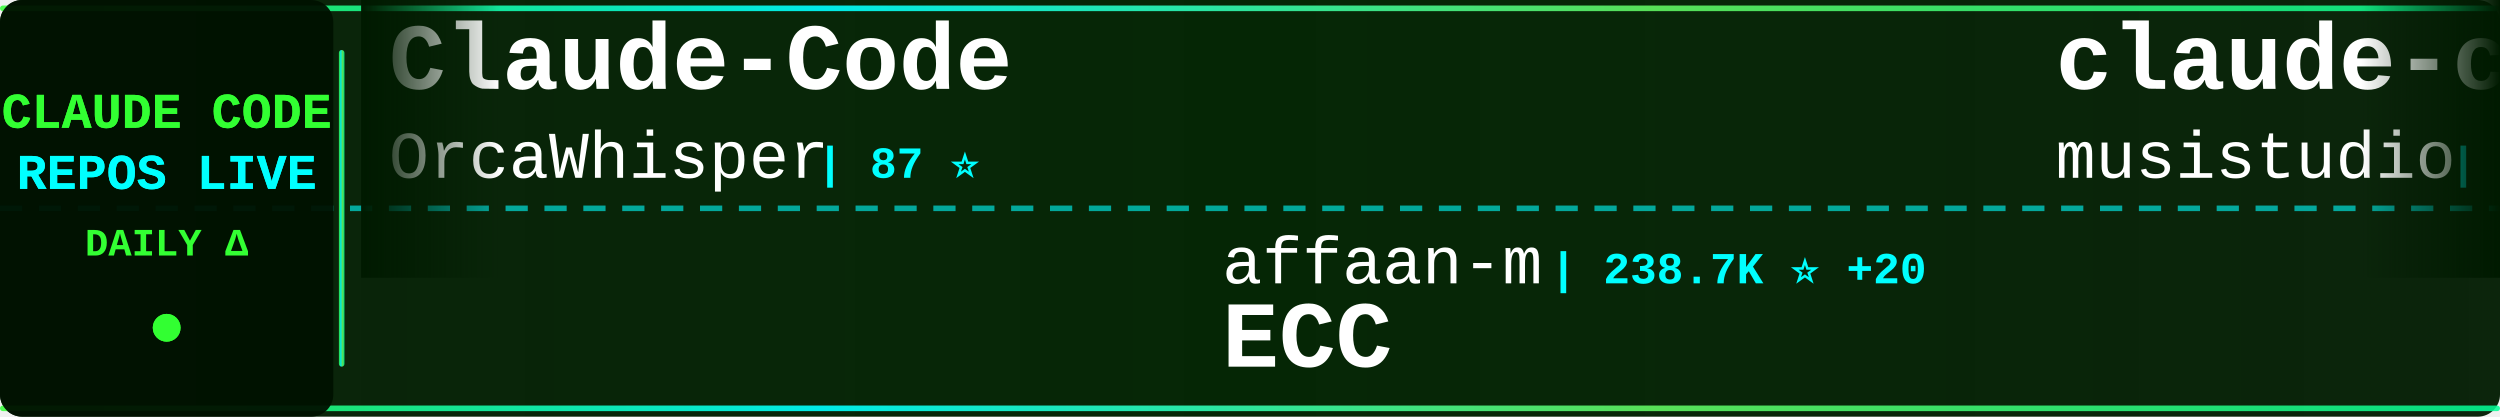
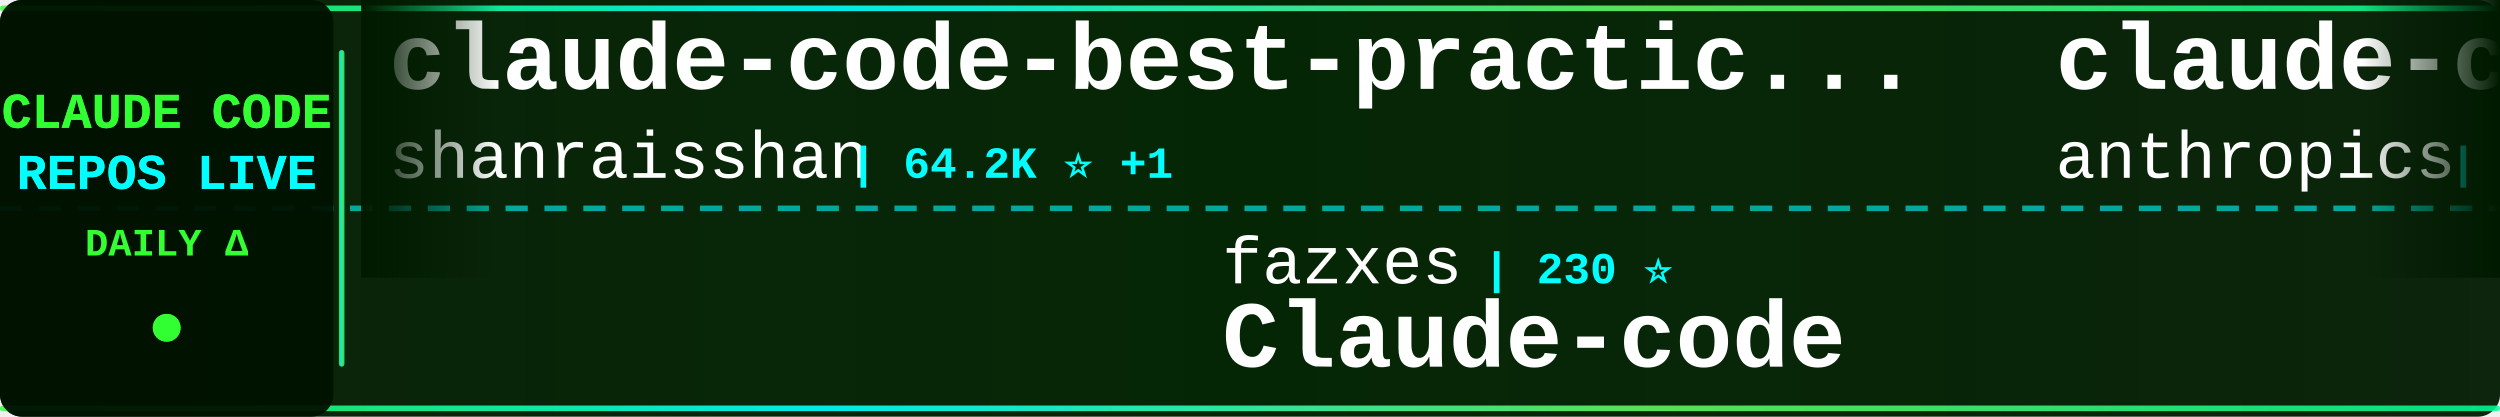
<svg xmlns="http://www.w3.org/2000/svg" width="900" height="150">
  <defs>
    <linearGradient id="tickerBg" x1="0%" y1="0%" x2="100%" y2="0%">
      <stop offset="0%" style="stop-color:#001a00;stop-opacity:0.95" />
      <stop offset="50%" style="stop-color:#002200;stop-opacity:0.98" />
      <stop offset="100%" style="stop-color:#001a00;stop-opacity:0.95" />
    </linearGradient>
    <linearGradient id="borderGrad" x1="0%" y1="0%" x2="100%" y2="0%">
      <stop offset="0%" style="stop-color:#33ff33;stop-opacity:0.85">
        <animate attributeName="stop-opacity" values="0.85;1;0.85" dur="2s" repeatCount="indefinite" />
      </stop>
      <stop offset="33%" style="stop-color:#00ffff;stop-opacity:0.9">
        <animate attributeName="stop-opacity" values="0.9;1;0.9" dur="2.2s" repeatCount="indefinite" />
      </stop>
      <stop offset="66%" style="stop-color:#66ff66;stop-opacity:0.85">
        <animate attributeName="stop-opacity" values="0.85;1;0.85" dur="1.8s" repeatCount="indefinite" />
      </stop>
      <stop offset="100%" style="stop-color:#00ff99;stop-opacity:0.85">
        <animate attributeName="stop-opacity" values="0.85;1;0.85" dur="2s" repeatCount="indefinite" />
      </stop>
    </linearGradient>
    <filter id="textGlow">
      <feGaussianBlur stdDeviation="0.1" result="coloredBlur" />
      <feMerge>
        <feMergeNode in="coloredBlur" />
        <feMergeNode in="SourceGraphic" />
      </feMerge>
    </filter>
    <filter id="metricGlow">
      <feGaussianBlur stdDeviation="0.2" result="coloredBlur" />
      <feMerge>
        <feMergeNode in="coloredBlur" />
        <feMergeNode in="SourceGraphic" />
      </feMerge>
    </filter>
    <linearGradient id="leftFade" x1="0%" y1="0%" x2="100%" y2="0%">
      <stop offset="0%" style="stop-color:#001a00;stop-opacity:1" />
      <stop offset="100%" style="stop-color:#001a00;stop-opacity:0" />
    </linearGradient>
    <linearGradient id="rightFade" x1="0%" y1="0%" x2="100%" y2="0%">
      <stop offset="0%" style="stop-color:#001a00;stop-opacity:0" />
      <stop offset="100%" style="stop-color:#001a00;stop-opacity:1" />
    </linearGradient>
  </defs>
  <rect width="900" height="150" fill="url(#tickerBg)" rx="8" />
  <rect x="0" y="2" width="900" height="2" fill="url(#borderGrad)" rx="1" />
  <rect x="0" y="146" width="900" height="2" fill="url(#borderGrad)" rx="1" />
  <line x1="0" y1="75" x2="900" y2="75" stroke="#00ffff" stroke-width="2" stroke-dasharray="8 6" opacity="0.6" />
  <rect x="0" y="0" width="120" height="150" fill="#001100" opacity="0.95" rx="8" />
  <text x="60" y="46" font-family="'Courier New', monospace" font-size="18" font-weight="bold" fill="#33ff33" text-anchor="middle" filter="url(#textGlow)">
    CLAUDE CODE
  </text>
  <text x="60" y="68" font-family="'Courier New', monospace" font-size="18" font-weight="bold" fill="#00ffff" text-anchor="middle" filter="url(#textGlow)">
    REPOS LIVE
  </text>
  <text x="60" y="92" font-family="'Courier New', monospace" font-size="14" font-weight="bold" fill="#33ff33" text-anchor="middle">
    DAILY Δ
  </text>
  <circle cx="60" cy="118" r="5" fill="#33ff33" filter="url(#metricGlow)">
    <animate attributeName="r" values="4;6;4" dur="1.5s" repeatCount="indefinite" />
    <animate attributeName="opacity" values="0.6;1;0.6" dur="1.5s" repeatCount="indefinite" />
  </circle>
  <rect x="122" y="18" width="2" height="114" fill="url(#borderGrad)" rx="1" />
  <clipPath id="tickerClip">
    <rect x="130" y="0" width="770" height="150" />
  </clipPath>
  <g clip-path="url(#tickerClip)">
    <g id="tickerItems">
      <animateTransform attributeName="transform" attributeType="XML" type="translate" from="0 0" to="-3000 0" dur="54s" repeatCount="indefinite" />
      <g transform="translate(0, 0)">
-         <text x="140" y="32" font-family="'Courier New', monospace" font-size="34" font-weight="bold" fill="#ffffff">Claude-Code</text>
-         <text x="140" y="64" font-family="'Courier New', monospace" font-size="24" font-weight="normal" fill="#ffffff" opacity="1.0">OrcaWhisper</text>
-         <text x="294" y="64" font-family="'Courier New', monospace" font-size="16" font-weight="bold" fill="#00ffff"> | 87 ⭐</text>
+         <text x="140" y="32" font-family="'Courier New', monospace" font-size="34" font-weight="bold" fill="#ffffff">claude-code-best-practic...</text>
+         <text x="140" y="64" font-family="'Courier New', monospace" font-size="24" font-weight="normal" fill="#ffffff" opacity="1.0">shanraisshan</text>
+         <text x="306" y="64" font-family="'Courier New', monospace" font-size="16" font-weight="bold" fill="#00ffff"> | 64.2K ⭐ +1</text>
      </g>
      <g transform="translate(300, 0)">
-         <text x="140" y="102" font-family="'Courier New', monospace" font-size="24" font-weight="normal" fill="#ffffff" opacity="1.0">affaan-m</text>
-         <text x="258" y="102" font-family="'Courier New', monospace" font-size="16" font-weight="bold" fill="#00ffff"> | 238.7K ⭐ +20</text>
-         <text x="140" y="132" font-family="'Courier New', monospace" font-size="34" font-weight="bold" fill="#ffffff">ECC</text>
+         <text x="140" y="102" font-family="'Courier New', monospace" font-size="24" font-weight="normal" fill="#ffffff" opacity="1.0">fazxes</text>
+         <text x="234" y="102" font-family="'Courier New', monospace" font-size="16" font-weight="bold" fill="#00ffff"> | 230 ⭐</text>
+         <text x="140" y="132" font-family="'Courier New', monospace" font-size="34" font-weight="bold" fill="#ffffff">Claude-code</text>
      </g>
      <g transform="translate(600, 0)">
-         <text x="140" y="32" font-family="'Courier New', monospace" font-size="34" font-weight="bold" fill="#ffffff">claude-code-router</text>
-         <text x="140" y="64" font-family="'Courier New', monospace" font-size="24" font-weight="normal" fill="#ffffff" opacity="1.0">musistudio</text>
-         <text x="282" y="64" font-family="'Courier New', monospace" font-size="16" font-weight="bold" fill="#00ffff"> | 36.5K ⭐ +3</text>
+         <text x="140" y="32" font-family="'Courier New', monospace" font-size="34" font-weight="bold" fill="#ffffff">claude-code-base-action</text>
+         <text x="140" y="64" font-family="'Courier New', monospace" font-size="24" font-weight="normal" fill="#ffffff" opacity="1.0">anthropics</text>
+         <text x="282" y="64" font-family="'Courier New', monospace" font-size="16" font-weight="bold" fill="#00ffff"> | 939 ⭐</text>
      </g>
      <g transform="translate(900, 0)">
-         <text x="140" y="102" font-family="'Courier New', monospace" font-size="24" font-weight="normal" fill="#ffffff" opacity="1.0">kodu-ai</text>
-         <text x="246" y="102" font-family="'Courier New', monospace" font-size="16" font-weight="bold" fill="#00ffff"> | 5.2K ⭐</text>
-         <text x="140" y="132" font-family="'Courier New', monospace" font-size="34" font-weight="bold" fill="#ffffff">claude-coder</text>
+         <text x="140" y="102" font-family="'Courier New', monospace" font-size="24" font-weight="normal" fill="#ffffff" opacity="1.0">Pimzino</text>
+         <text x="246" y="102" font-family="'Courier New', monospace" font-size="16" font-weight="bold" fill="#00ffff"> | 3.8K ⭐ +1</text>
+         <text x="140" y="132" font-family="'Courier New', monospace" font-size="34" font-weight="bold" fill="#ffffff">claude-code-spec-workflo...</text>
      </g>
      <g transform="translate(1200, 0)">
-         <text x="140" y="32" font-family="'Courier New', monospace" font-size="34" font-weight="bold" fill="#ffffff">claude-howto</text>
-         <text x="140" y="64" font-family="'Courier New', monospace" font-size="24" font-weight="normal" fill="#ffffff" opacity="1.0">luongnv89</text>
-         <text x="270" y="64" font-family="'Courier New', monospace" font-size="16" font-weight="bold" fill="#00ffff"> | 40.9K ⭐ +40.9K</text>
+         <text x="140" y="32" font-family="'Courier New', monospace" font-size="34" font-weight="bold" fill="#ffffff">claude-code-action</text>
+         <text x="140" y="64" font-family="'Courier New', monospace" font-size="24" font-weight="normal" fill="#ffffff" opacity="1.0">anthropics</text>
+         <text x="282" y="64" font-family="'Courier New', monospace" font-size="16" font-weight="bold" fill="#00ffff"> | 8.6K ⭐ +2</text>
      </g>
      <g transform="translate(1500, 0)">
-         <text x="140" y="102" font-family="'Courier New', monospace" font-size="24" font-weight="normal" fill="#ffffff" opacity="1.0">VoltAgent</text>
-         <text x="270" y="102" font-family="'Courier New', monospace" font-size="16" font-weight="bold" fill="#00ffff"> | 24.1K ⭐ +10</text>
-         <text x="140" y="132" font-family="'Courier New', monospace" font-size="34" font-weight="bold" fill="#ffffff">awesome-claude-code-suba...</text>
+         <text x="140" y="102" font-family="'Courier New', monospace" font-size="24" font-weight="normal" fill="#ffffff" opacity="1.0">SeemSeam</text>
+         <text x="258" y="102" font-family="'Courier New', monospace" font-size="16" font-weight="bold" fill="#00ffff"> | 3.4K ⭐</text>
+         <text x="140" y="132" font-family="'Courier New', monospace" font-size="34" font-weight="bold" fill="#ffffff">claude_codex_bridge</text>
      </g>
      <g transform="translate(1800, 0)">
-         <text x="140" y="32" font-family="'Courier New', monospace" font-size="34" font-weight="bold" fill="#ffffff">my-claude-code-setup</text>
-         <text x="140" y="64" font-family="'Courier New', monospace" font-size="24" font-weight="normal" fill="#ffffff" opacity="1.0">centminmod</text>
-         <text x="282" y="64" font-family="'Courier New', monospace" font-size="16" font-weight="bold" fill="#00ffff"> | 2.6K ⭐</text>
+         <text x="140" y="32" font-family="'Courier New', monospace" font-size="34" font-weight="bold" fill="#ffffff">claude-code-book</text>
+         <text x="140" y="64" font-family="'Courier New', monospace" font-size="24" font-weight="normal" fill="#ffffff" opacity="1.0">lintsinghua</text>
+         <text x="294" y="64" font-family="'Courier New', monospace" font-size="16" font-weight="bold" fill="#00ffff"> | 4.1K ⭐ +1</text>
      </g>
      <g transform="translate(2100, 0)">
-         <text x="140" y="102" font-family="'Courier New', monospace" font-size="24" font-weight="normal" fill="#ffffff" opacity="1.0">ding113</text>
-         <text x="246" y="102" font-family="'Courier New', monospace" font-size="16" font-weight="bold" fill="#00ffff"> | 3.3K ⭐</text>
-         <text x="140" y="132" font-family="'Courier New', monospace" font-size="34" font-weight="bold" fill="#ffffff">claude-code-hub</text>
+         <text x="140" y="102" font-family="'Courier New', monospace" font-size="24" font-weight="normal" fill="#ffffff" opacity="1.0">777genius</text>
+         <text x="270" y="102" font-family="'Courier New', monospace" font-size="16" font-weight="bold" fill="#00ffff"> | 925 ⭐</text>
+         <text x="140" y="132" font-family="'Courier New', monospace" font-size="34" font-weight="bold" fill="#ffffff">claude-code-source-code</text>
      </g>
      <g transform="translate(2400, 0)">
-         <text x="140" y="32" font-family="'Courier New', monospace" font-size="34" font-weight="bold" fill="#ffffff">claude-code-source</text>
-         <text x="140" y="64" font-family="'Courier New', monospace" font-size="24" font-weight="normal" fill="#ffffff" opacity="1.0">AprilNEA</text>
-         <text x="258" y="64" font-family="'Courier New', monospace" font-size="16" font-weight="bold" fill="#00ffff"> | 393 ⭐</text>
+         <text x="140" y="32" font-family="'Courier New', monospace" font-size="34" font-weight="bold" fill="#ffffff">ralph-claude-code</text>
+         <text x="140" y="64" font-family="'Courier New', monospace" font-size="24" font-weight="normal" fill="#ffffff" opacity="1.0">frankbria</text>
+         <text x="270" y="64" font-family="'Courier New', monospace" font-size="16" font-weight="bold" fill="#00ffff"> | 9.6K ⭐</text>
      </g>
      <g transform="translate(2700, 0)">
-         <text x="140" y="102" font-family="'Courier New', monospace" font-size="24" font-weight="normal" fill="#ffffff" opacity="1.0">krusemediallc</text>
-         <text x="318" y="102" font-family="'Courier New', monospace" font-size="16" font-weight="bold" fill="#00ffff"> | 1.1K ⭐ +1</text>
-         <text x="140" y="132" font-family="'Courier New', monospace" font-size="34" font-weight="bold" fill="#ffffff">arcads-claude-code</text>
+         <text x="140" y="102" font-family="'Courier New', monospace" font-size="24" font-weight="normal" fill="#ffffff" opacity="1.0">ChrisWiles</text>
+         <text x="282" y="102" font-family="'Courier New', monospace" font-size="16" font-weight="bold" fill="#00ffff"> | 6.0K ⭐ -1</text>
+         <text x="140" y="132" font-family="'Courier New', monospace" font-size="34" font-weight="bold" fill="#ffffff">claude-code-showcase</text>
      </g>
      <g transform="translate(3000, 0)">
-         <text x="140" y="32" font-family="'Courier New', monospace" font-size="34" font-weight="bold" fill="#ffffff">Claude-Code</text>
-         <text x="140" y="64" font-family="'Courier New', monospace" font-size="24" font-weight="normal" fill="#ffffff" opacity="1.0">OrcaWhisper</text>
-         <text x="294" y="64" font-family="'Courier New', monospace" font-size="16" font-weight="bold" fill="#00ffff"> | 87 ⭐</text>
+         <text x="140" y="32" font-family="'Courier New', monospace" font-size="34" font-weight="bold" fill="#ffffff">claude-code-best-practic...</text>
+         <text x="140" y="64" font-family="'Courier New', monospace" font-size="24" font-weight="normal" fill="#ffffff" opacity="1.0">shanraisshan</text>
+         <text x="306" y="64" font-family="'Courier New', monospace" font-size="16" font-weight="bold" fill="#00ffff"> | 64.2K ⭐ +1</text>
      </g>
      <g transform="translate(3300, 0)">
-         <text x="140" y="102" font-family="'Courier New', monospace" font-size="24" font-weight="normal" fill="#ffffff" opacity="1.0">affaan-m</text>
-         <text x="258" y="102" font-family="'Courier New', monospace" font-size="16" font-weight="bold" fill="#00ffff"> | 238.7K ⭐ +20</text>
-         <text x="140" y="132" font-family="'Courier New', monospace" font-size="34" font-weight="bold" fill="#ffffff">ECC</text>
+         <text x="140" y="102" font-family="'Courier New', monospace" font-size="24" font-weight="normal" fill="#ffffff" opacity="1.0">fazxes</text>
+         <text x="234" y="102" font-family="'Courier New', monospace" font-size="16" font-weight="bold" fill="#00ffff"> | 230 ⭐</text>
+         <text x="140" y="132" font-family="'Courier New', monospace" font-size="34" font-weight="bold" fill="#ffffff">Claude-code</text>
      </g>
      <g transform="translate(3600, 0)">
-         <text x="140" y="32" font-family="'Courier New', monospace" font-size="34" font-weight="bold" fill="#ffffff">claude-code-router</text>
-         <text x="140" y="64" font-family="'Courier New', monospace" font-size="24" font-weight="normal" fill="#ffffff" opacity="1.0">musistudio</text>
-         <text x="282" y="64" font-family="'Courier New', monospace" font-size="16" font-weight="bold" fill="#00ffff"> | 36.5K ⭐ +3</text>
+         <text x="140" y="32" font-family="'Courier New', monospace" font-size="34" font-weight="bold" fill="#ffffff">claude-code-base-action</text>
+         <text x="140" y="64" font-family="'Courier New', monospace" font-size="24" font-weight="normal" fill="#ffffff" opacity="1.0">anthropics</text>
+         <text x="282" y="64" font-family="'Courier New', monospace" font-size="16" font-weight="bold" fill="#00ffff"> | 939 ⭐</text>
      </g>
      <g transform="translate(3900, 0)">
-         <text x="140" y="102" font-family="'Courier New', monospace" font-size="24" font-weight="normal" fill="#ffffff" opacity="1.0">kodu-ai</text>
-         <text x="246" y="102" font-family="'Courier New', monospace" font-size="16" font-weight="bold" fill="#00ffff"> | 5.2K ⭐</text>
-         <text x="140" y="132" font-family="'Courier New', monospace" font-size="34" font-weight="bold" fill="#ffffff">claude-coder</text>
+         <text x="140" y="102" font-family="'Courier New', monospace" font-size="24" font-weight="normal" fill="#ffffff" opacity="1.0">Pimzino</text>
+         <text x="246" y="102" font-family="'Courier New', monospace" font-size="16" font-weight="bold" fill="#00ffff"> | 3.8K ⭐ +1</text>
+         <text x="140" y="132" font-family="'Courier New', monospace" font-size="34" font-weight="bold" fill="#ffffff">claude-code-spec-workflo...</text>
      </g>
    </g>
  </g>
  <rect x="130" y="0" width="50" height="100" fill="url(#leftFade)" />
  <rect x="850" y="0" width="50" height="100" fill="url(#rightFade)" />
</svg>
